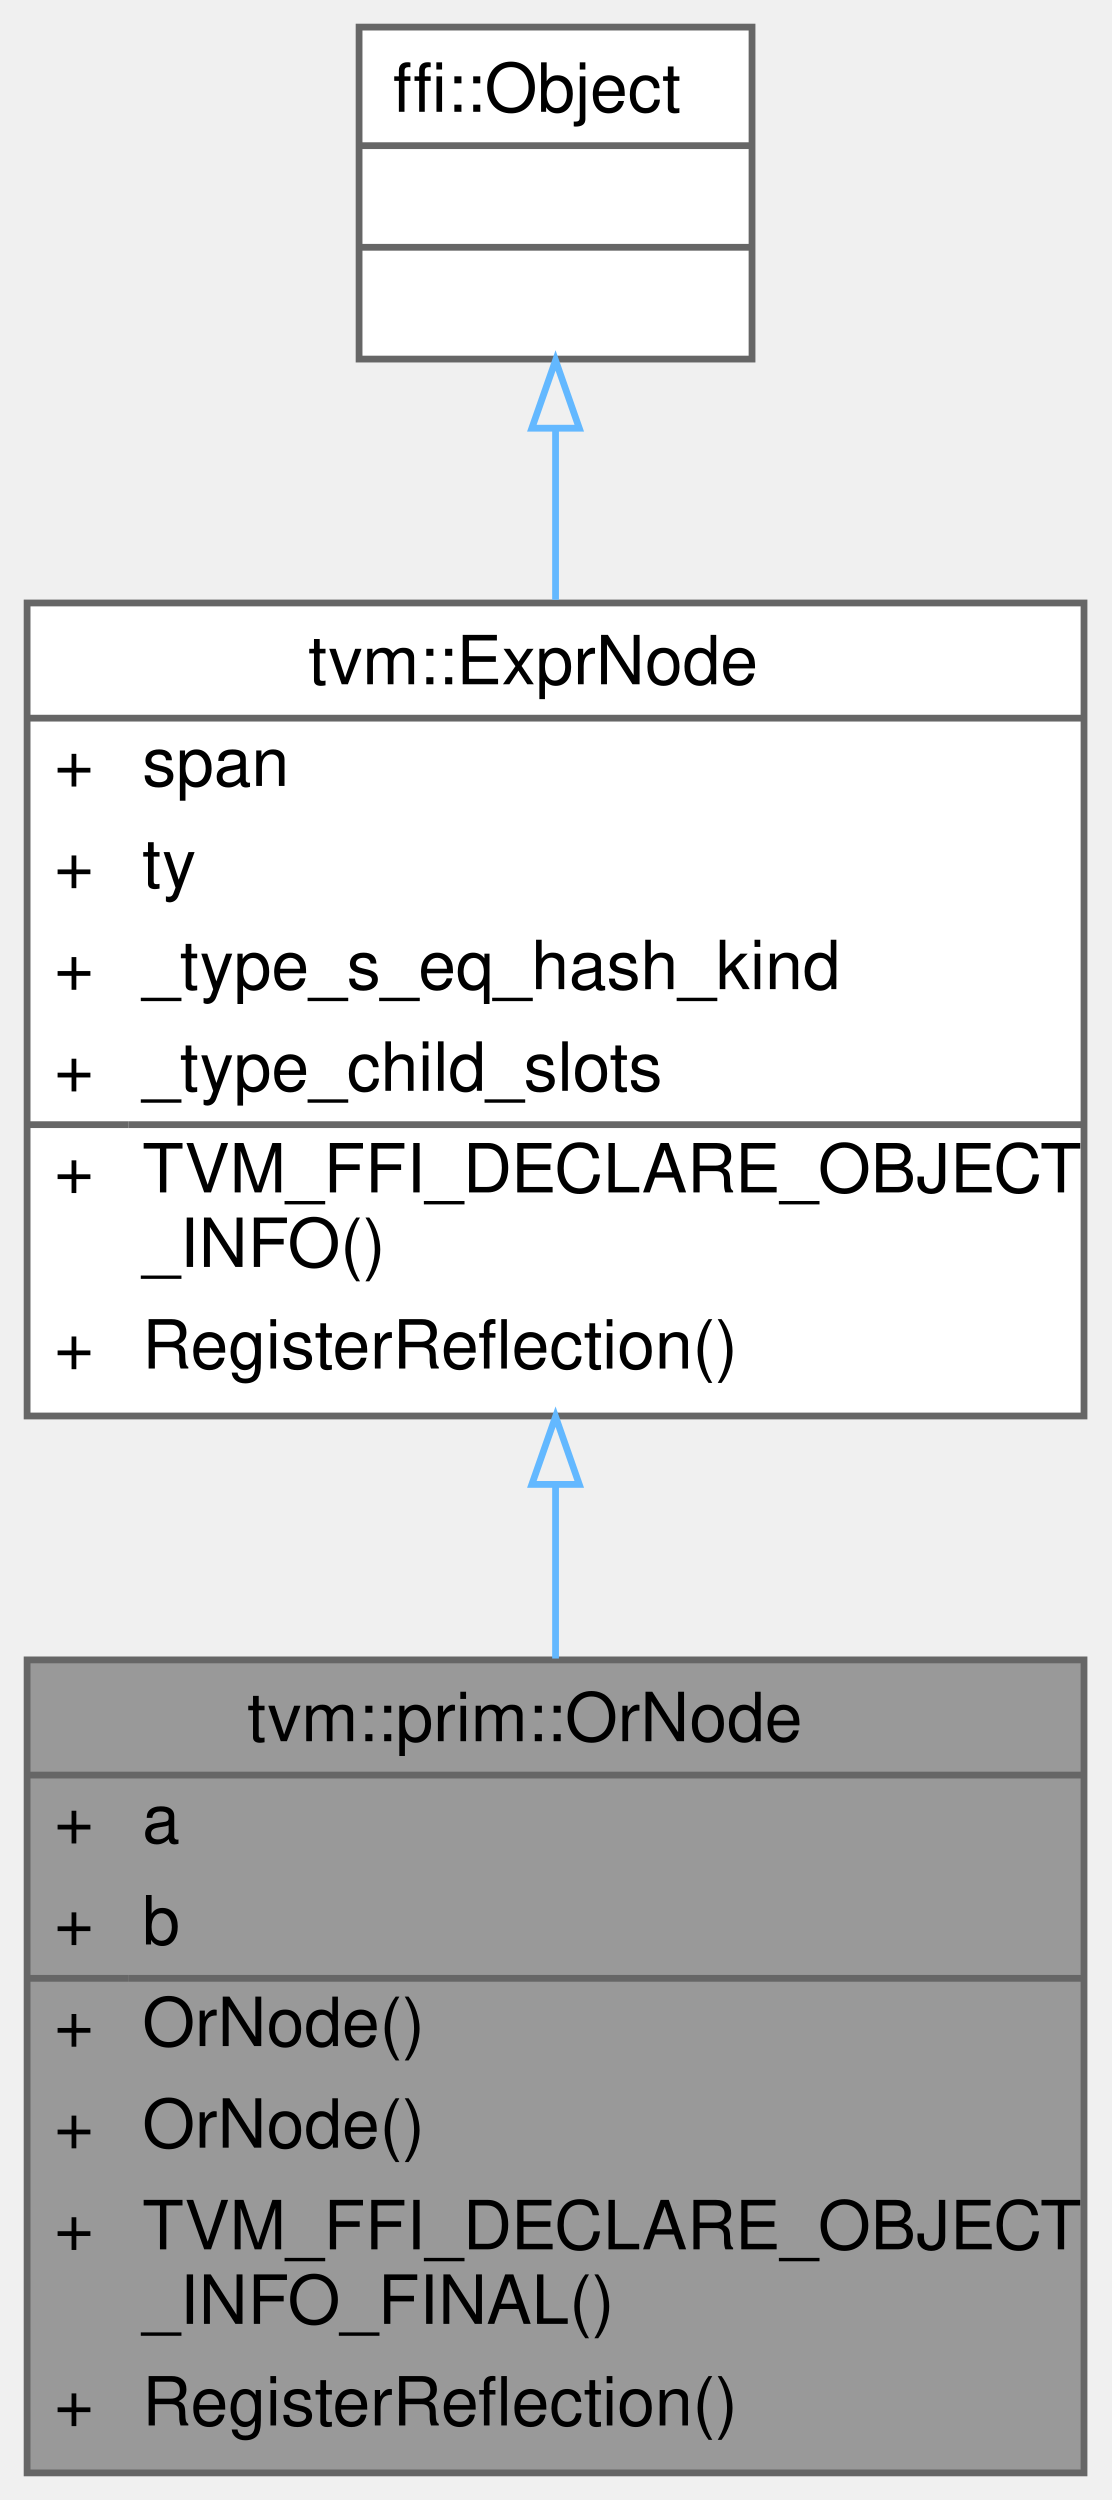
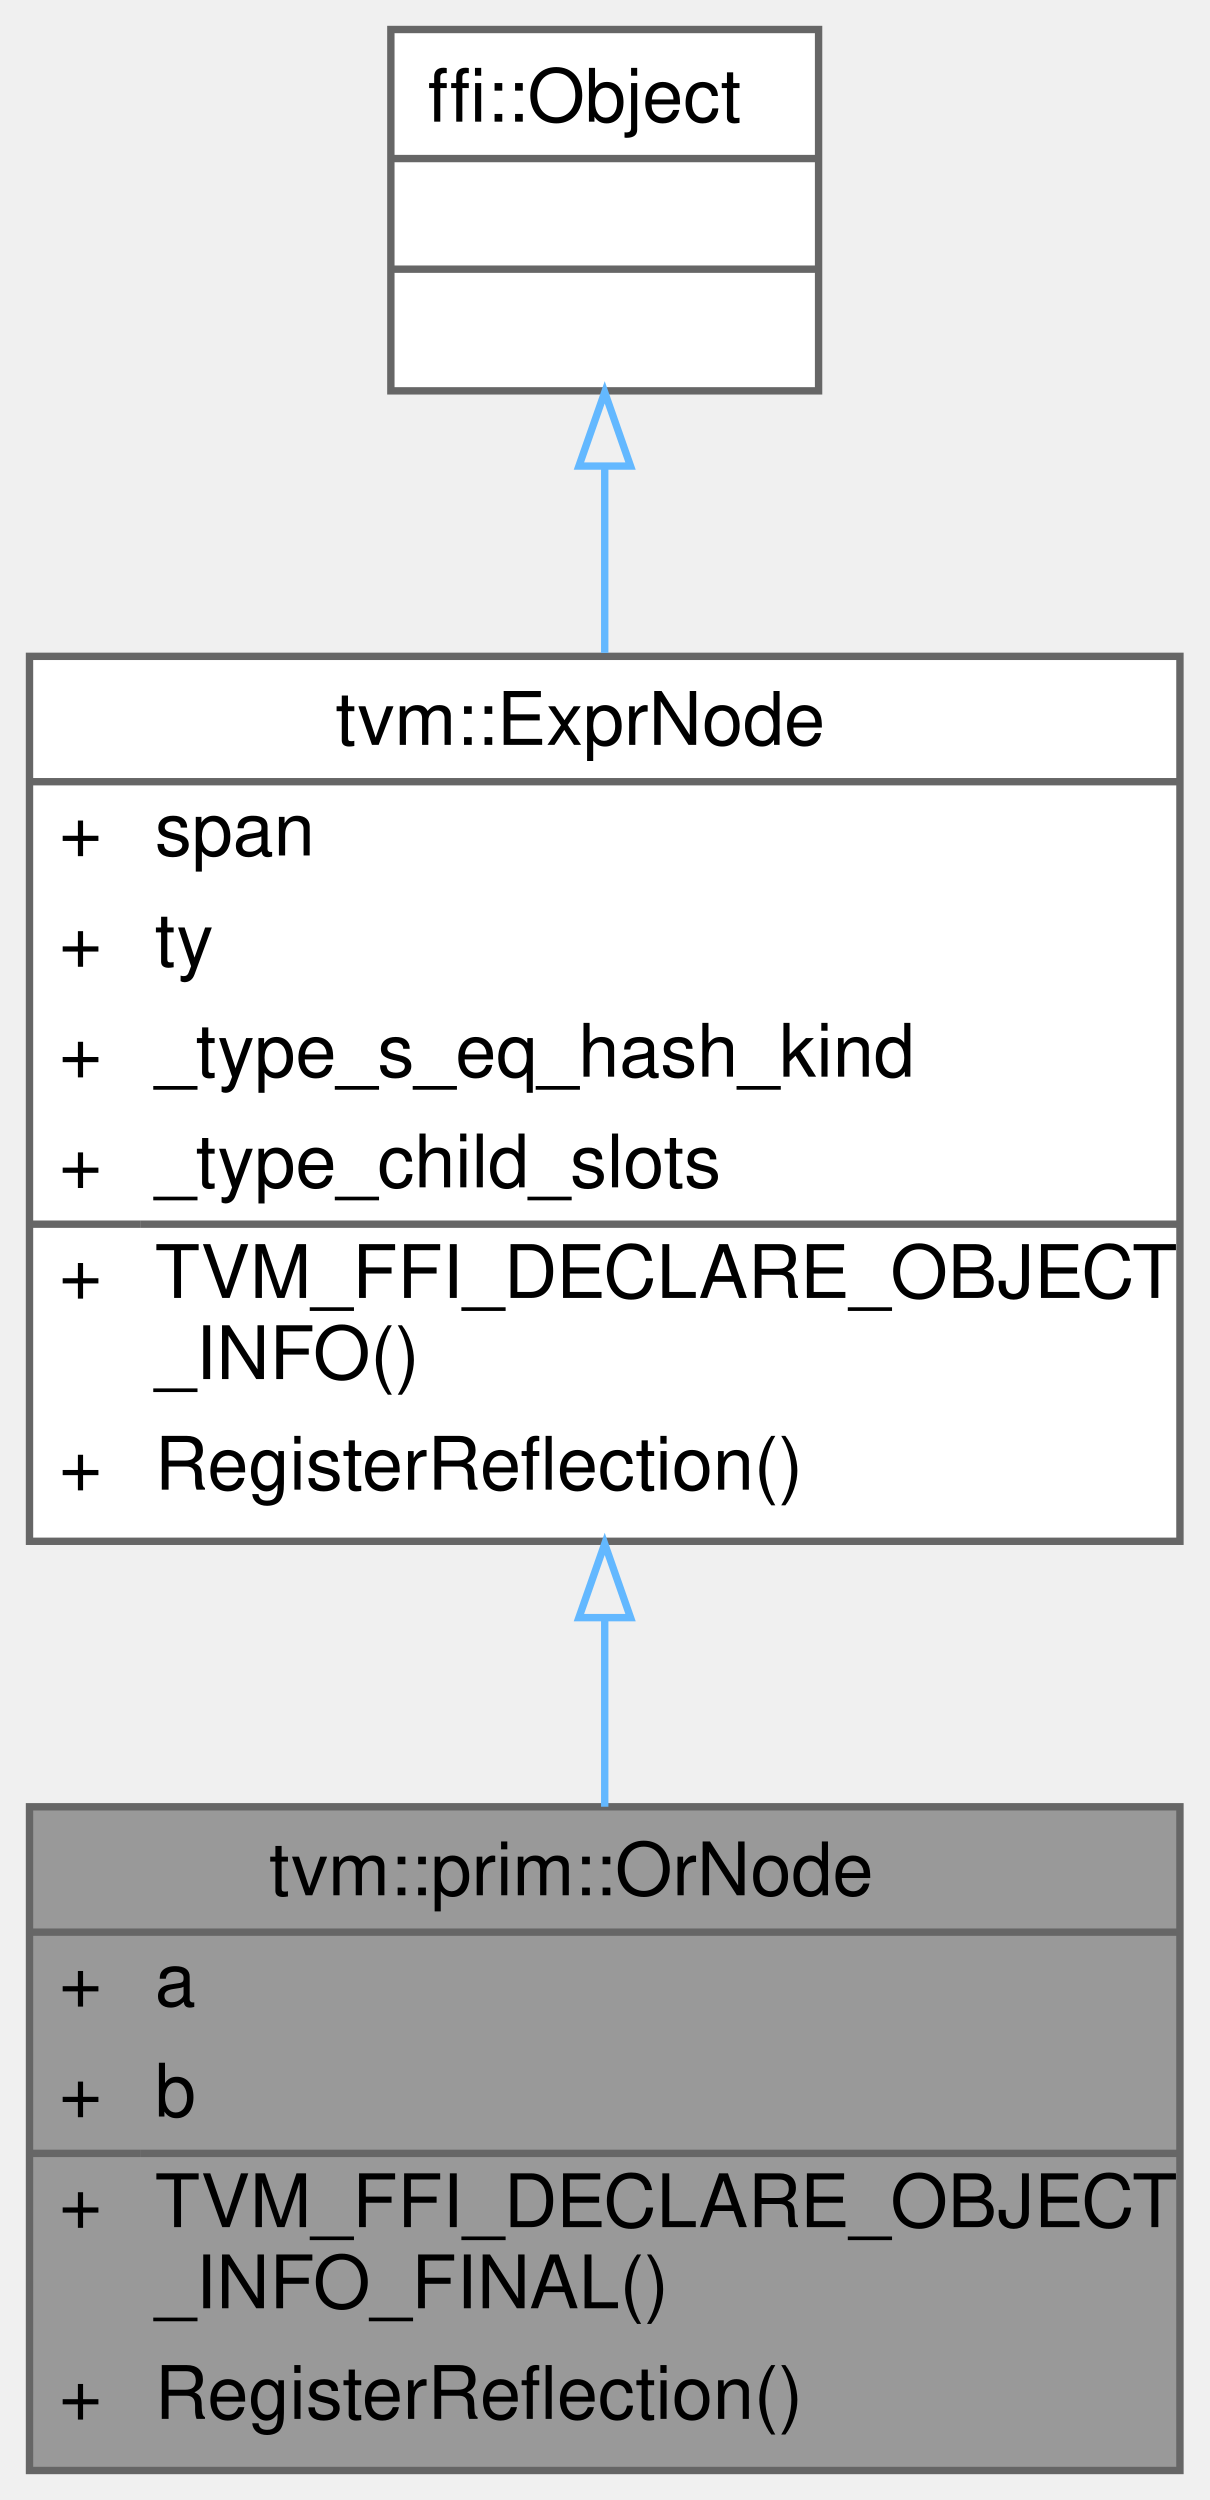
- <svg xmlns="http://www.w3.org/2000/svg" xmlns:xlink="http://www.w3.org/1999/xlink" width="164pt" height="369pt" viewBox="0.00 0.00 164.00 369.00">
-   <g id="graph0" class="graph" transform="scale(1 1) rotate(0) translate(4 365)">
+ <svg xmlns="http://www.w3.org/2000/svg" xmlns:xlink="http://www.w3.org/1999/xlink" width="164pt" height="339pt" viewBox="0.00 0.00 164.00 339.00">
+   <g id="graph0" class="graph" transform="scale(1 1) rotate(0) translate(4 335)">
    <g id="Node000001" class="node">
      <g id="a_Node000001">
        <a xlink:title="a || b">
-           <polygon fill="#999999" stroke="transparent" points="156,-120 0,-120 0,0 156,0 156,-120" />
-           <text text-anchor="start" x="32.5" y="-108" font-family="Helvetica,sans-Serif" font-size="10.00">tvm::prim::OrNode</text>
-           <text text-anchor="start" x="4" y="-93" font-family="Helvetica,sans-Serif" font-size="10.00">+</text>
-           <text text-anchor="start" x="17" y="-93" font-family="Helvetica,sans-Serif" font-size="10.00">a</text>
-           <text text-anchor="start" x="4" y="-78" font-family="Helvetica,sans-Serif" font-size="10.00">+</text>
-           <text text-anchor="start" x="17" y="-78" font-family="Helvetica,sans-Serif" font-size="10.00">b</text>
+           <polygon fill="#999999" stroke="transparent" points="156,-90 0,-90 0,0 156,0 156,-90" />
+           <text text-anchor="start" x="32.5" y="-78" font-family="Helvetica,sans-Serif" font-size="10.00">tvm::prim::OrNode</text>
          <text text-anchor="start" x="4" y="-63" font-family="Helvetica,sans-Serif" font-size="10.00">+</text>
-           <text text-anchor="start" x="17" y="-63" font-family="Helvetica,sans-Serif" font-size="10.00">OrNode()</text>
+           <text text-anchor="start" x="17" y="-63" font-family="Helvetica,sans-Serif" font-size="10.00">a</text>
          <text text-anchor="start" x="4" y="-48" font-family="Helvetica,sans-Serif" font-size="10.00">+</text>
-           <text text-anchor="start" x="17" y="-48" font-family="Helvetica,sans-Serif" font-size="10.00">OrNode()</text>
+           <text text-anchor="start" x="17" y="-48" font-family="Helvetica,sans-Serif" font-size="10.00">b</text>
          <text text-anchor="start" x="4" y="-33" font-family="Helvetica,sans-Serif" font-size="10.00">+</text>
          <text text-anchor="start" x="17" y="-33" font-family="Helvetica,sans-Serif" font-size="10.00">TVM_FFI_DECLARE_OBJECT</text>
          <text text-anchor="start" x="17" y="-22" font-family="Helvetica,sans-Serif" font-size="10.00">_INFO_FINAL()</text>
          <text text-anchor="start" x="4" y="-7" font-family="Helvetica,sans-Serif" font-size="10.00">+</text>
          <text text-anchor="start" x="17" y="-7" font-family="Helvetica,sans-Serif" font-size="10.00">RegisterReflection()</text>
-           <polygon fill="#666666" stroke="#666666" points="0,-103 0,-103 156,-103 156,-103 0,-103" />
-           <polygon fill="#666666" stroke="#666666" points="0,-73 0,-73 15,-73 15,-73 0,-73" />
-           <polygon fill="#666666" stroke="#666666" points="15,-73 15,-73 156,-73 156,-73 15,-73" />
-           <polygon fill="none" stroke="#666666" points="0,0 0,-120 156,-120 156,0 0,0" />
+           <polygon fill="#666666" stroke="#666666" points="0,-73 0,-73 156,-73 156,-73 0,-73" />
+           <polygon fill="#666666" stroke="#666666" points="0,-43 0,-43 15,-43 15,-43 0,-43" />
+           <polygon fill="#666666" stroke="#666666" points="15,-43 15,-43 156,-43 156,-43 15,-43" />
+           <polygon fill="none" stroke="#666666" points="0,0 0,-90 156,-90 156,0 0,0" />
        </a>
      </g>
    </g>
    <g id="Node000002" class="node">
      <g id="a_Node000002">
        <a xlink:href="classtvm_1_1ExprNode.html" target="_top" xlink:title="Base type of all the expressions.">
-           <polygon fill="white" stroke="transparent" points="156,-276 0,-276 0,-156 156,-156 156,-276" />
-           <text text-anchor="start" x="41.5" y="-264" font-family="Helvetica,sans-Serif" font-size="10.00">tvm::ExprNode</text>
-           <text text-anchor="start" x="4" y="-249" font-family="Helvetica,sans-Serif" font-size="10.00">+</text>
-           <text text-anchor="start" x="17" y="-249" font-family="Helvetica,sans-Serif" font-size="10.00">span</text>
-           <text text-anchor="start" x="4" y="-234" font-family="Helvetica,sans-Serif" font-size="10.00">+</text>
-           <text text-anchor="start" x="17" y="-234" font-family="Helvetica,sans-Serif" font-size="10.00">ty</text>
+           <polygon fill="white" stroke="transparent" points="156,-246 0,-246 0,-126 156,-126 156,-246" />
+           <text text-anchor="start" x="41.5" y="-234" font-family="Helvetica,sans-Serif" font-size="10.00">tvm::ExprNode</text>
          <text text-anchor="start" x="4" y="-219" font-family="Helvetica,sans-Serif" font-size="10.00">+</text>
-           <text text-anchor="start" x="17" y="-219" font-family="Helvetica,sans-Serif" font-size="10.00">_type_s_eq_hash_kind</text>
+           <text text-anchor="start" x="17" y="-219" font-family="Helvetica,sans-Serif" font-size="10.00">span</text>
          <text text-anchor="start" x="4" y="-204" font-family="Helvetica,sans-Serif" font-size="10.00">+</text>
-           <text text-anchor="start" x="17" y="-204" font-family="Helvetica,sans-Serif" font-size="10.00">_type_child_slots</text>
+           <text text-anchor="start" x="17" y="-204" font-family="Helvetica,sans-Serif" font-size="10.00">ty</text>
          <text text-anchor="start" x="4" y="-189" font-family="Helvetica,sans-Serif" font-size="10.00">+</text>
-           <text text-anchor="start" x="17" y="-189" font-family="Helvetica,sans-Serif" font-size="10.00">TVM_FFI_DECLARE_OBJECT</text>
-           <text text-anchor="start" x="17" y="-178" font-family="Helvetica,sans-Serif" font-size="10.00">_INFO()</text>
-           <text text-anchor="start" x="4" y="-163" font-family="Helvetica,sans-Serif" font-size="10.00">+</text>
-           <text text-anchor="start" x="17" y="-163" font-family="Helvetica,sans-Serif" font-size="10.00">RegisterReflection()</text>
-           <polygon fill="#666666" stroke="#666666" points="0,-259 0,-259 156,-259 156,-259 0,-259" />
-           <polygon fill="#666666" stroke="#666666" points="0,-199 0,-199 15,-199 15,-199 0,-199" />
-           <polygon fill="#666666" stroke="#666666" points="15,-199 15,-199 156,-199 156,-199 15,-199" />
-           <polygon fill="none" stroke="#666666" points="0,-156 0,-276 156,-276 156,-156 0,-156" />
+           <text text-anchor="start" x="17" y="-189" font-family="Helvetica,sans-Serif" font-size="10.00">_type_s_eq_hash_kind</text>
+           <text text-anchor="start" x="4" y="-174" font-family="Helvetica,sans-Serif" font-size="10.00">+</text>
+           <text text-anchor="start" x="17" y="-174" font-family="Helvetica,sans-Serif" font-size="10.00">_type_child_slots</text>
+           <text text-anchor="start" x="4" y="-159" font-family="Helvetica,sans-Serif" font-size="10.00">+</text>
+           <text text-anchor="start" x="17" y="-159" font-family="Helvetica,sans-Serif" font-size="10.00">TVM_FFI_DECLARE_OBJECT</text>
+           <text text-anchor="start" x="17" y="-148" font-family="Helvetica,sans-Serif" font-size="10.00">_INFO()</text>
+           <text text-anchor="start" x="4" y="-133" font-family="Helvetica,sans-Serif" font-size="10.00">+</text>
+           <text text-anchor="start" x="17" y="-133" font-family="Helvetica,sans-Serif" font-size="10.00">RegisterReflection()</text>
+           <polygon fill="#666666" stroke="#666666" points="0,-229 0,-229 156,-229 156,-229 0,-229" />
+           <polygon fill="#666666" stroke="#666666" points="0,-169 0,-169 15,-169 15,-169 0,-169" />
+           <polygon fill="#666666" stroke="#666666" points="15,-169 15,-169 156,-169 156,-169 15,-169" />
+           <polygon fill="none" stroke="#666666" points="0,-126 0,-246 156,-246 156,-126 0,-126" />
        </a>
      </g>
    </g>
    <g id="edge1_Node000001_Node000002" class="edge">
      <g id="a_edge1_Node000001_Node000002">
        <a xlink:title=" ">
-           <path fill="none" stroke="#63b8ff" d="M78,-145.63C78,-137.14 78,-128.52 78,-120.2" />
-           <polygon fill="none" stroke="#63b8ff" points="74.5,-145.9 78,-155.9 81.5,-145.9 74.5,-145.9" />
+           <path fill="none" stroke="#63b8ff" d="M78,-115.5C78,-106.82 78,-98.15 78,-90.01" />
+           <polygon fill="none" stroke="#63b8ff" points="74.5,-115.65 78,-125.65 81.5,-115.65 74.5,-115.65" />
        </a>
      </g>
    </g>
    <g id="Node000003" class="node">
      <g id="a_Node000003">
        <a xlink:title=" ">
-           <polygon fill="white" stroke="transparent" points="107,-361 49,-361 49,-312 107,-312 107,-361" />
-           <text text-anchor="start" x="54" y="-348.5" font-family="Helvetica,sans-Serif" font-size="10.00">ffi::Object</text>
-           <text text-anchor="start" x="76" y="-333.5" font-family="Helvetica,sans-Serif" font-size="10.00"> </text>
-           <text text-anchor="start" x="76" y="-318.5" font-family="Helvetica,sans-Serif" font-size="10.00"> </text>
-           <polygon fill="#666666" stroke="#666666" points="49,-343.5 49,-343.5 107,-343.5 107,-343.5 49,-343.5" />
-           <polygon fill="#666666" stroke="#666666" points="49,-328.5 49,-328.5 107,-328.5 107,-328.5 49,-328.5" />
-           <polygon fill="none" stroke="#666666" points="49,-312 49,-361 107,-361 107,-312 49,-312" />
+           <polygon fill="white" stroke="transparent" points="107,-331 49,-331 49,-282 107,-282 107,-331" />
+           <text text-anchor="start" x="54" y="-318.5" font-family="Helvetica,sans-Serif" font-size="10.00">ffi::Object</text>
+           <text text-anchor="start" x="76" y="-303.5" font-family="Helvetica,sans-Serif" font-size="10.00"> </text>
+           <text text-anchor="start" x="76" y="-288.5" font-family="Helvetica,sans-Serif" font-size="10.00"> </text>
+           <polygon fill="#666666" stroke="#666666" points="49,-313.5 49,-313.5 107,-313.5 107,-313.5 49,-313.5" />
+           <polygon fill="#666666" stroke="#666666" points="49,-298.5 49,-298.5 107,-298.5 107,-298.5 49,-298.5" />
+           <polygon fill="none" stroke="#666666" points="49,-282 49,-331 107,-331 107,-282 49,-282" />
        </a>
      </g>
    </g>
    <g id="edge2_Node000002_Node000003" class="edge">
      <g id="a_edge2_Node000002_Node000003">
        <a xlink:title=" ">
-           <path fill="none" stroke="#63b8ff" d="M78,-301.59C78,-293.71 78,-285.09 78,-276.47" />
-           <polygon fill="none" stroke="#63b8ff" points="74.5,-301.8 78,-311.8 81.5,-301.8 74.5,-301.8" />
+           <path fill="none" stroke="#63b8ff" d="M78,-271.59C78,-263.71 78,-255.09 78,-246.47" />
+           <polygon fill="none" stroke="#63b8ff" points="74.5,-271.8 78,-281.8 81.5,-271.8 74.5,-271.8" />
        </a>
      </g>
    </g>
  </g>
</svg>
